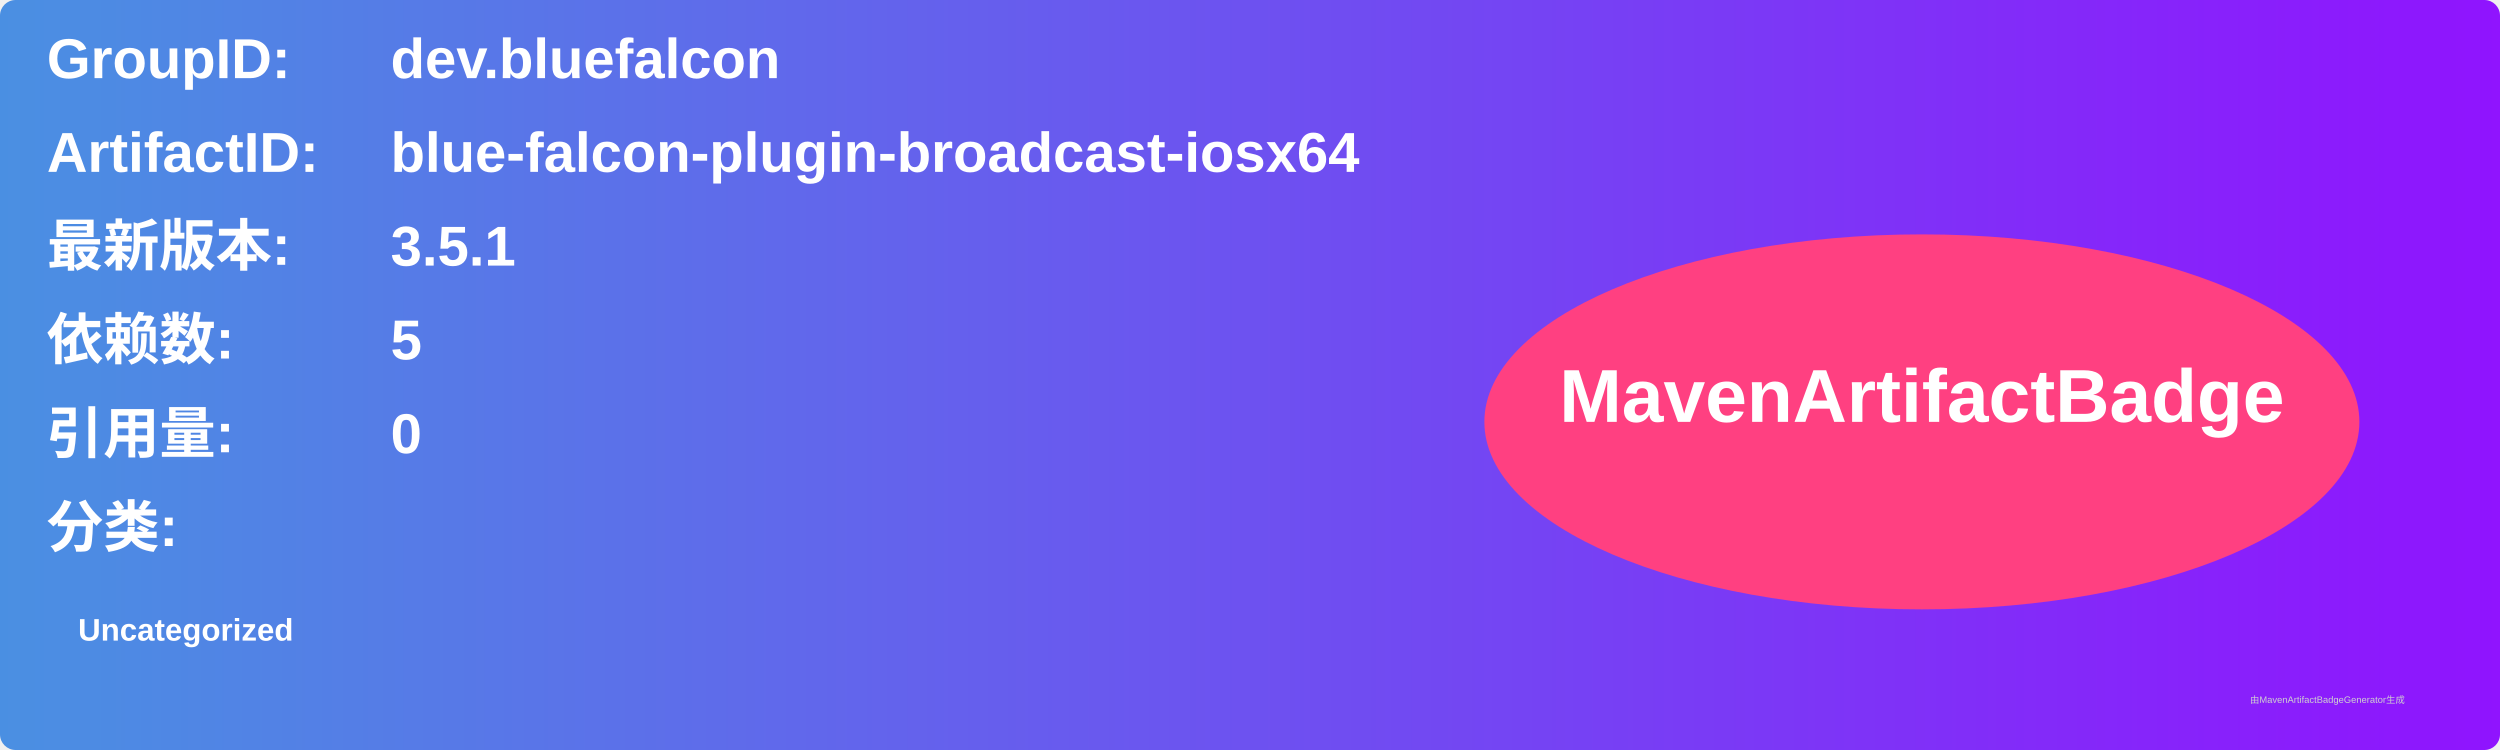
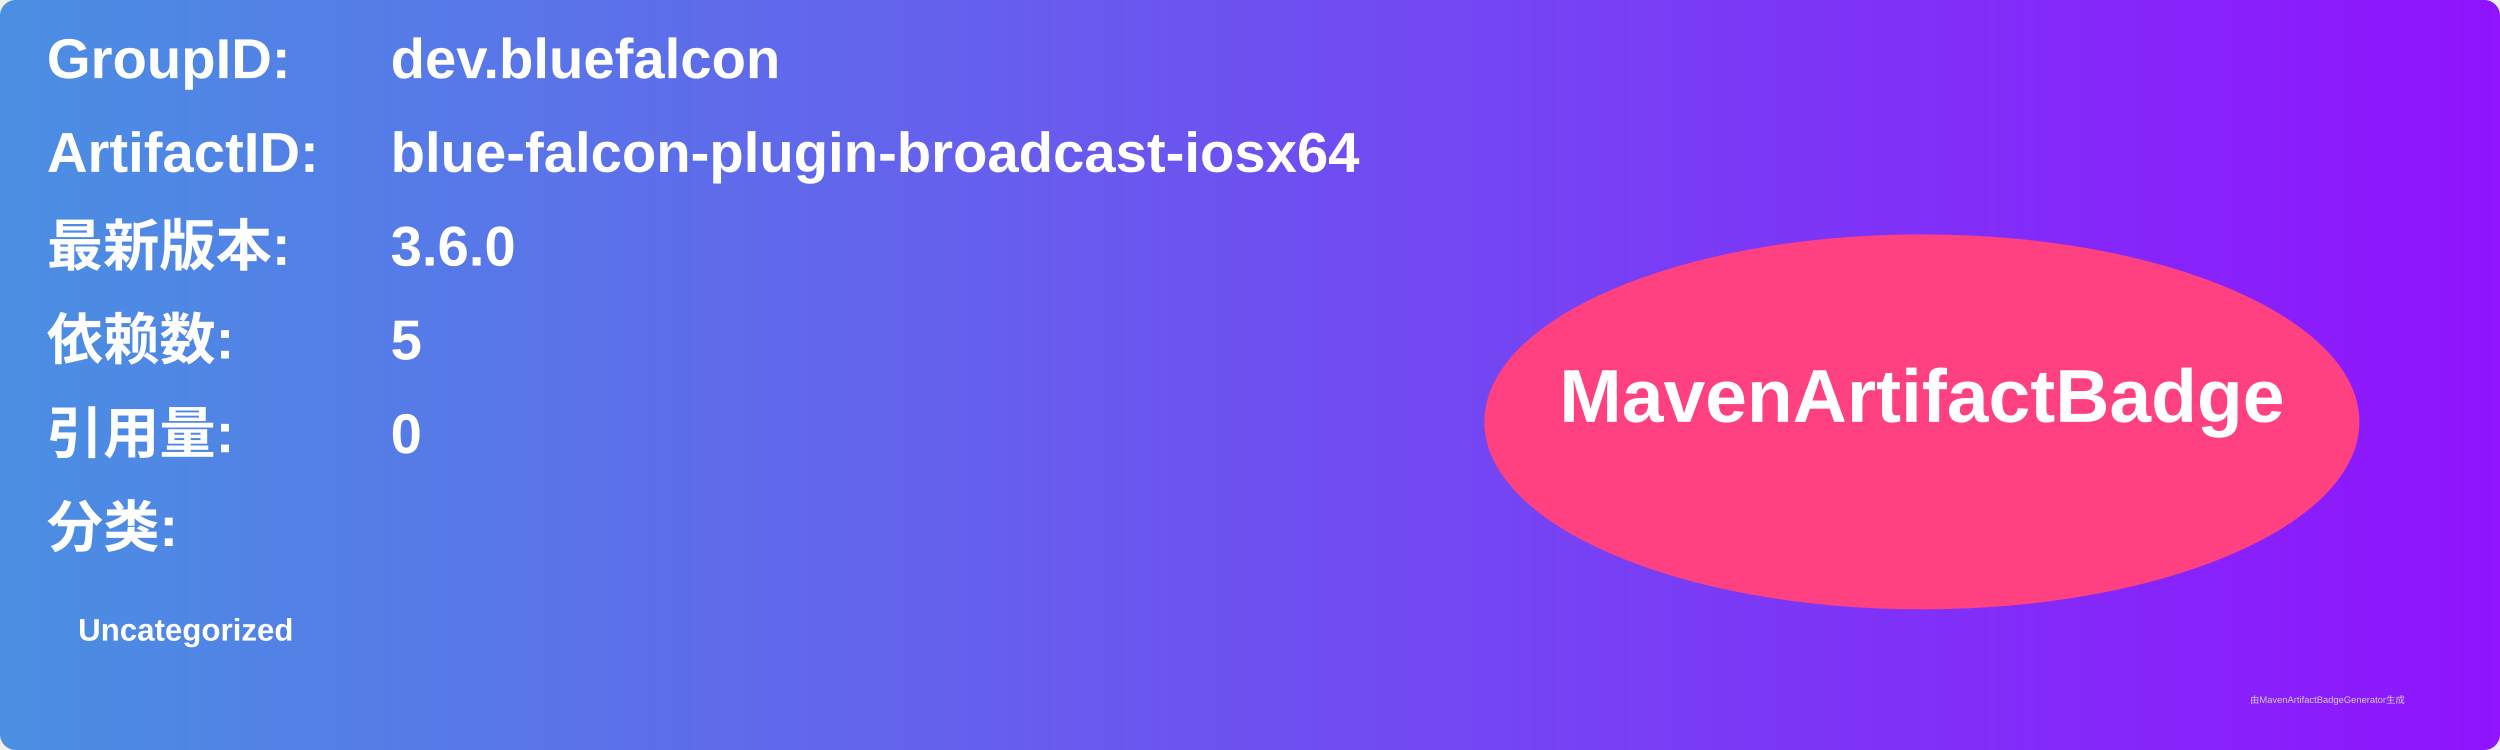
<svg xmlns="http://www.w3.org/2000/svg" width="800" height="240" viewBox="0 0 800 240">
  <linearGradient id="grad" x1="0%" y1="0%" x2="100%" y2="0%">
    <stop offset="0%" stop-color="#4a90e2" />
    <stop offset="100%" stop-color="#9013fe" />
  </linearGradient>
  <rect width="100%" height="100%" rx="5" ry="5" fill="url(#grad)" />
  <g transform="translate(15, 15)">
    <text x="0" y="10" font-family="Arial" font-size="18" fill="white" font-weight="bold" width="260">GroupID:</text>
    <text x="110" y="10" font-family="Arial" font-size="18" fill="white" font-weight="bold" width="460">dev.bluefalcon</text>
    <text x="0" y="40" font-family="Arial" font-size="18" fill="white" font-weight="bold" width="260">ArtifactID:</text>
    <text x="110" y="40" font-family="Arial" font-size="18" fill="white" font-weight="bold" width="460">blue-falcon-plugin-broadcast-iosx64</text>
    <text x="0" y="70" font-family="Arial" font-size="18" fill="white" font-weight="bold">最新版本:</text>
    <text x="110" y="70" font-family="Arial" font-size="18" fill="white" font-weight="bold">
-       <tspan font-weight="bold">3.5.1</tspan>
+       <tspan font-weight="bold">3.6.0</tspan>
    </text>
    <text x="0" y="100" font-family="Arial" font-size="18" fill="white" font-weight="bold">依赖数: </text>
    <text x="110" y="100" font-family="Arial" font-size="18" fill="white">
      <tspan font-weight="bold">5</tspan>
    </text>
    <text x="0" y="130" font-family="Arial" font-size="18" fill="white" font-weight="bold">引用量: </text>
    <text x="110" y="130" font-family="Arial" font-size="18" fill="white">
      <tspan font-weight="bold">0</tspan>
    </text>
    <text x="0" y="160" font-family="Arial" font-size="18" fill="white" font-weight="bold">分类:</text>
    <text x="10" y="190" font-family="Arial" font-size="10" fill="white">
      <tspan font-weight="bold">Uncategorized</tspan>
    </text>
    <ellipse cx="600" cy="120" rx="140" ry="60" fill="#ff4081" />
    <text x="600" y="120" text-anchor="middle" font-family="Arial" font-size="24" fill="white" font-weight="bold">MavenArtifactBadge</text>
  </g>
  <text x="720" y="225" font-family="Arial" font-size="3" fill="#d0d0d0">由MavenArtifactBadgeGenerator生成</text>
</svg>
